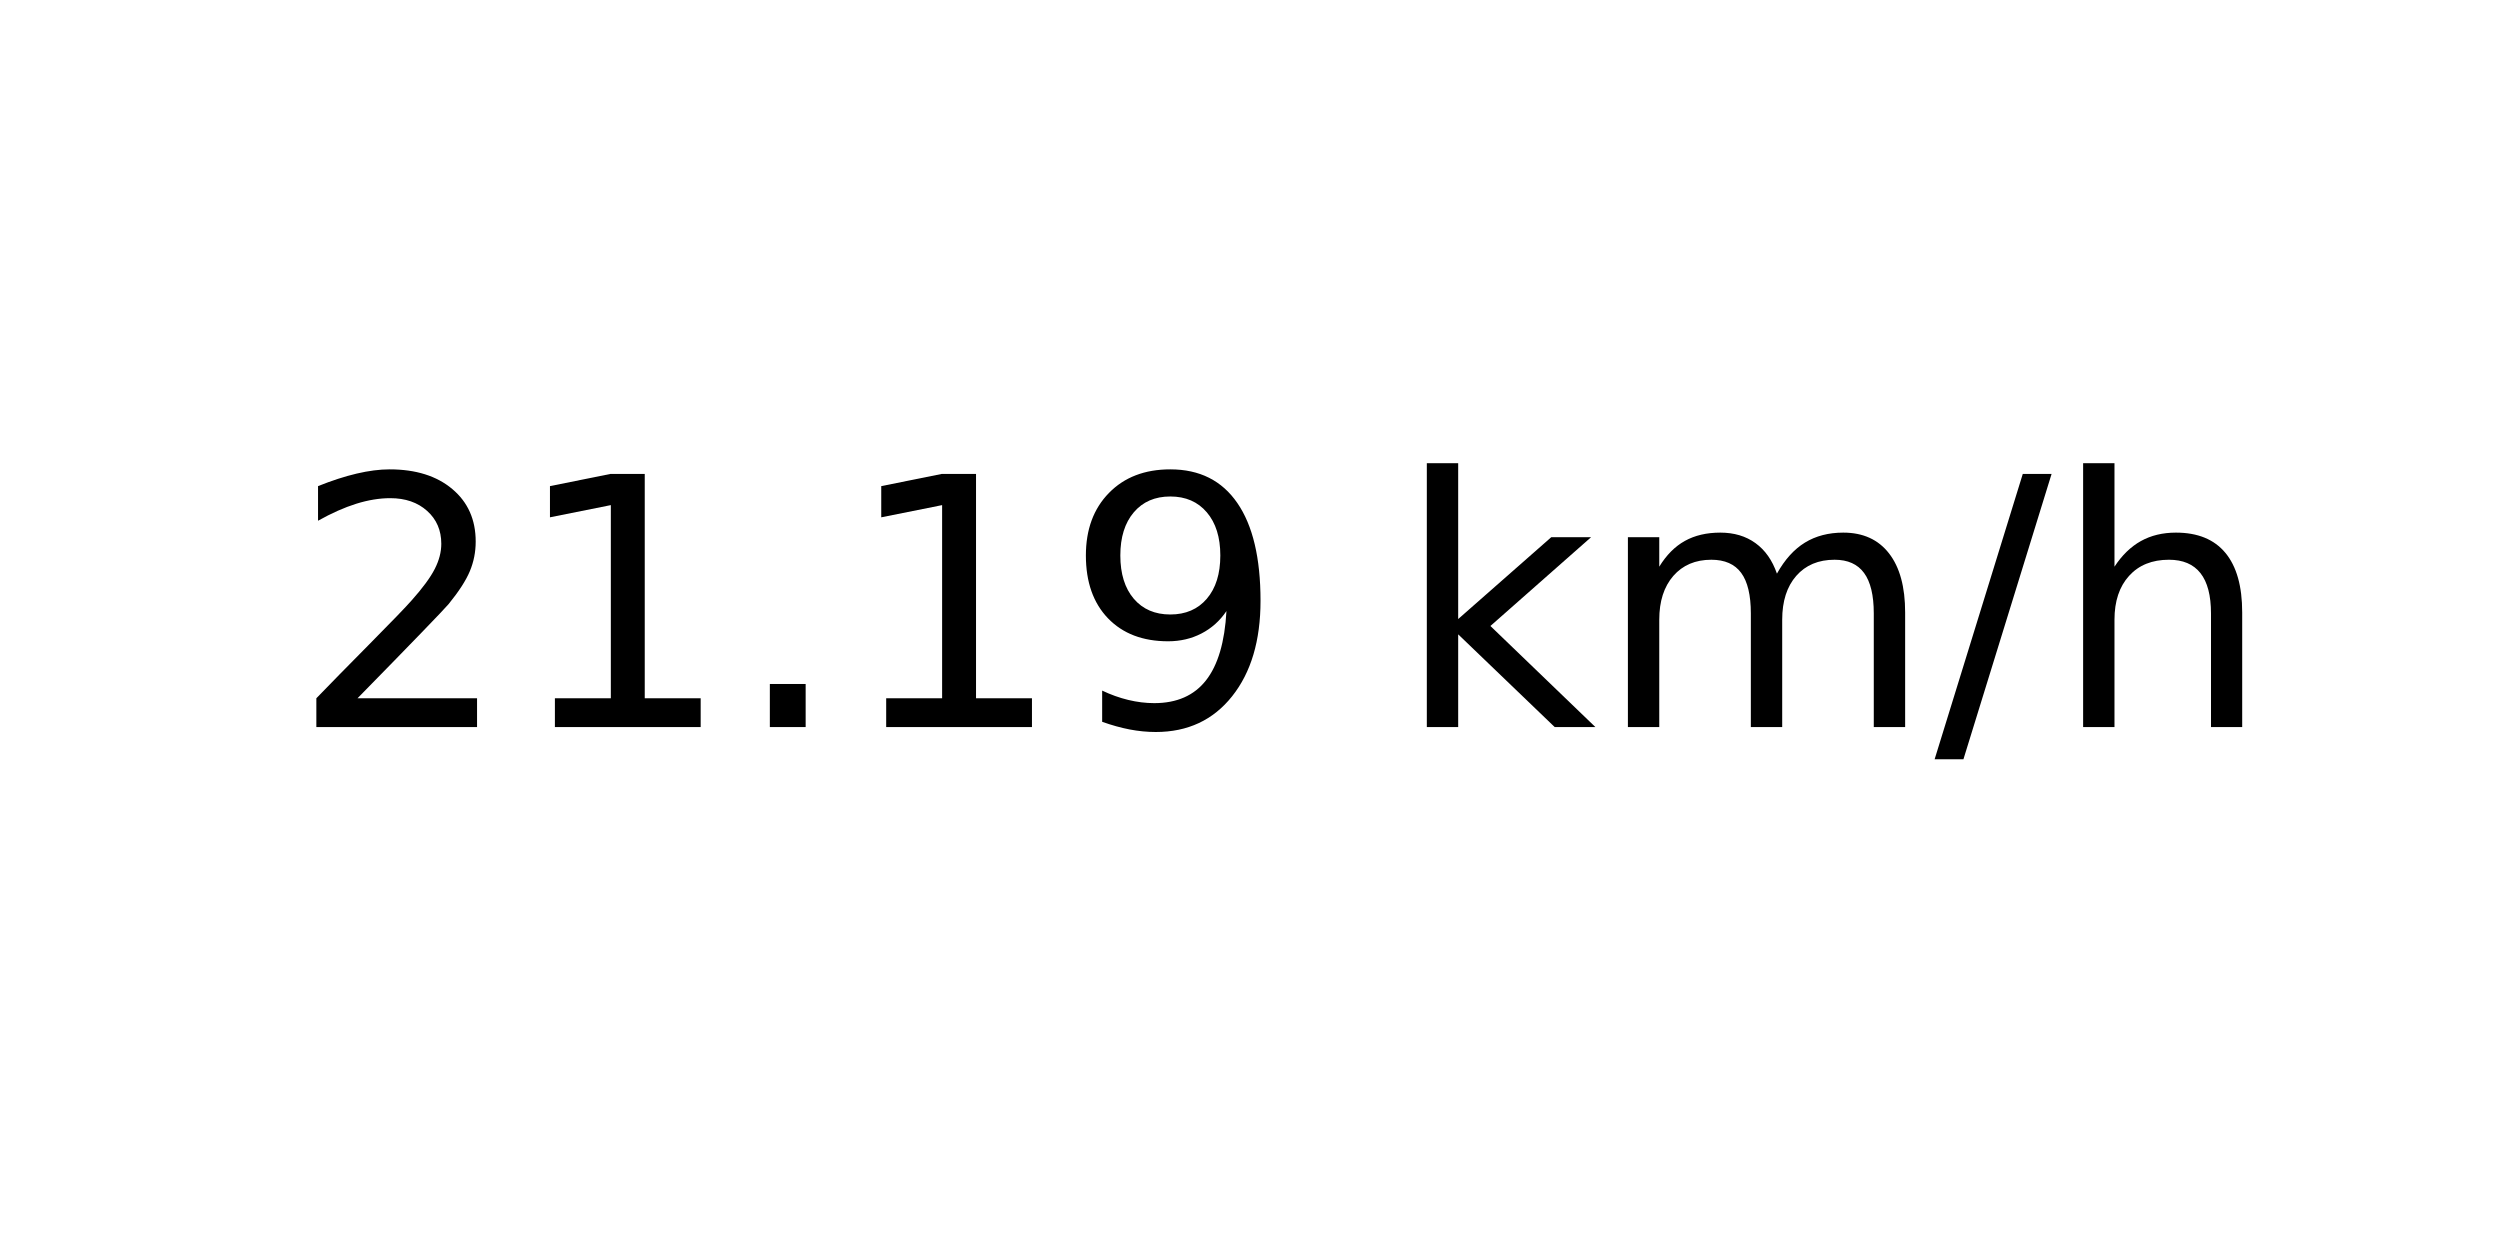
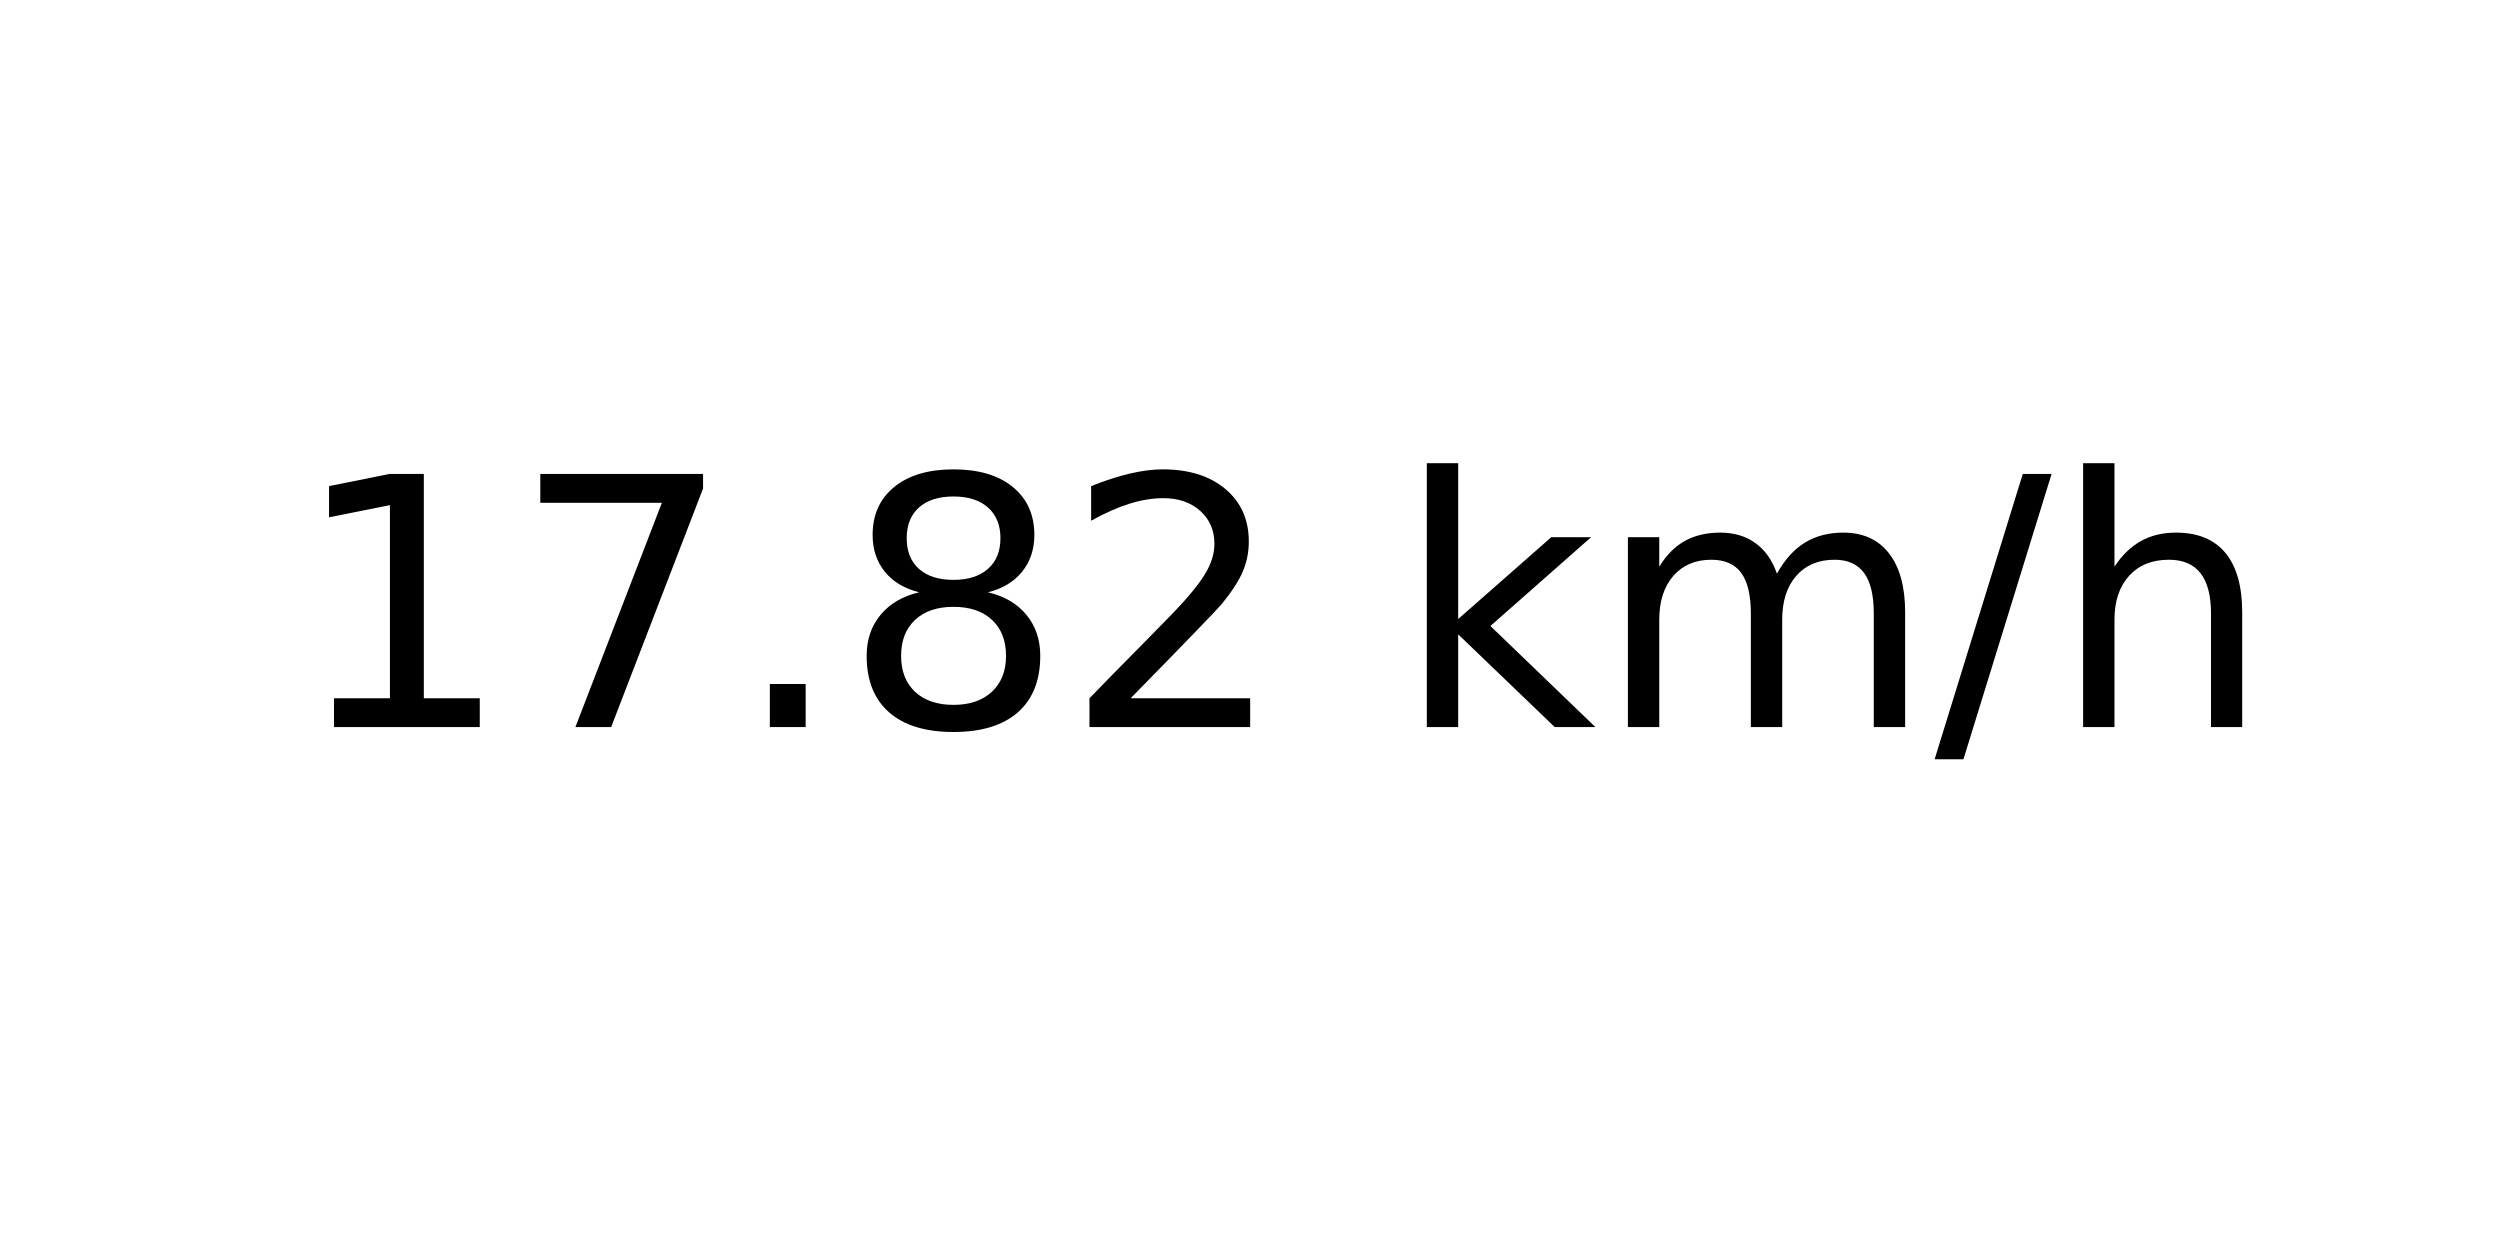
<svg xmlns="http://www.w3.org/2000/svg" xmlns:xlink="http://www.w3.org/1999/xlink" width="72pt" height="36pt" viewBox="0 0 72 36" version="1.1">
  <defs>
    <style type="text/css">*{stroke-linejoin: round; stroke-linecap: butt}</style>
  </defs>
  <g id="figure_1">
    <g id="axes_1">
      <g id="text_1">
        <g transform="translate(8.378125 20.93937) scale(0.1 -0.1)">
          <defs>
+             <path id="DejaVuSans-31" d="M 794 531  L 1825 531  L 1825 4091  L 703 3866  L 703 4441  L 1819 4666  L 2450 4666  L 2450 531  L 3481 531  L 3481 0  L 794 0  L 794 531  z " transform="scale(0.015625)" />
+             <path id="DejaVuSans-37" d="M 525 4666  L 3525 4666  L 3525 4397  L 1831 0  L 1172 0  L 2766 4134  L 525 4134  L 525 4666  z " transform="scale(0.015625)" />
+             <path id="DejaVuSans-2e" d="M 684 794  L 1344 794  L 1344 0  L 684 0  L 684 794  z " transform="scale(0.015625)" />
+             <path id="DejaVuSans-38" d="M 2034 2216  Q 1584 2216 1326 1975  Q 1069 1734 1069 1313  Q 1069 891 1326 650  Q 1584 409 2034 409  Q 2484 409 2743 651  Q 3003 894 3003 1313  Q 3003 1734 2745 1975  Q 2488 2216 2034 2216  z M 1403 2484  Q 997 2584 770 2862  Q 544 3141 544 3541  Q 544 4100 942 4425  Q 1341 4750 2034 4750  Q 2731 4750 3128 4425  Q 3525 4100 3525 3541  Q 3525 3141 3298 2862  Q 3072 2584 2669 2484  Q 3125 2378 3379 2068  Q 3634 1759 3634 1313  Q 3634 634 3220 271  Q 2806 -91 2034 -91  Q 1263 -91 848 271  Q 434 634 434 1313  Q 434 1759 690 2068  Q 947 2378 1403 2484  z M 1172 3481  Q 1172 3119 1398 2916  Q 1625 2713 2034 2713  Q 2441 2713 2670 2916  Q 2900 3119 2900 3481  Q 2900 3844 2670 4047  Q 2441 4250 2034 4250  Q 1625 4250 1398 4047  Q 1172 3844 1172 3481  z " transform="scale(0.015625)" />
            <path id="DejaVuSans-32" d="M 1228 531  L 3431 531  L 3431 0  L 469 0  L 469 531  Q 828 903 1448 1529  Q 2069 2156 2228 2338  Q 2531 2678 2651 2914  Q 2772 3150 2772 3378  Q 2772 3750 2511 3984  Q 2250 4219 1831 4219  Q 1534 4219 1204 4116  Q 875 4013 500 3803  L 500 4441  Q 881 4594 1212 4672  Q 1544 4750 1819 4750  Q 2544 4750 2975 4387  Q 3406 4025 3406 3419  Q 3406 3131 3298 2873  Q 3191 2616 2906 2266  Q 2828 2175 2409 1742  Q 1991 1309 1228 531  z " transform="scale(0.015625)" />
-             <path id="DejaVuSans-31" d="M 794 531  L 1825 531  L 1825 4091  L 703 3866  L 703 4441  L 1819 4666  L 2450 4666  L 2450 531  L 3481 531  L 3481 0  L 794 0  L 794 531  z " transform="scale(0.015625)" />
-             <path id="DejaVuSans-2e" d="M 684 794  L 1344 794  L 1344 0  L 684 0  L 684 794  z " transform="scale(0.015625)" />
-             <path id="DejaVuSans-39" d="M 703 97  L 703 672  Q 941 559 1184 500  Q 1428 441 1663 441  Q 2288 441 2617 861  Q 2947 1281 2994 2138  Q 2813 1869 2534 1725  Q 2256 1581 1919 1581  Q 1219 1581 811 2004  Q 403 2428 403 3163  Q 403 3881 828 4315  Q 1253 4750 1959 4750  Q 2769 4750 3195 4129  Q 3622 3509 3622 2328  Q 3622 1225 3098 567  Q 2575 -91 1691 -91  Q 1453 -91 1209 -44  Q 966 3 703 97  z M 1959 2075  Q 2384 2075 2632 2365  Q 2881 2656 2881 3163  Q 2881 3666 2632 3958  Q 2384 4250 1959 4250  Q 1534 4250 1286 3958  Q 1038 3666 1038 3163  Q 1038 2656 1286 2365  Q 1534 2075 1959 2075  z " transform="scale(0.015625)" />
            <path id="DejaVuSans-20" transform="scale(0.015625)" />
            <path id="DejaVuSans-6b" d="M 581 4863  L 1159 4863  L 1159 1991  L 2875 3500  L 3609 3500  L 1753 1863  L 3688 0  L 2938 0  L 1159 1709  L 1159 0  L 581 0  L 581 4863  z " transform="scale(0.015625)" />
            <path id="DejaVuSans-6d" d="M 3328 2828  Q 3544 3216 3844 3400  Q 4144 3584 4550 3584  Q 5097 3584 5394 3201  Q 5691 2819 5691 2113  L 5691 0  L 5113 0  L 5113 2094  Q 5113 2597 4934 2840  Q 4756 3084 4391 3084  Q 3944 3084 3684 2787  Q 3425 2491 3425 1978  L 3425 0  L 2847 0  L 2847 2094  Q 2847 2600 2669 2842  Q 2491 3084 2119 3084  Q 1678 3084 1418 2786  Q 1159 2488 1159 1978  L 1159 0  L 581 0  L 581 3500  L 1159 3500  L 1159 2956  Q 1356 3278 1631 3431  Q 1906 3584 2284 3584  Q 2666 3584 2933 3390  Q 3200 3197 3328 2828  z " transform="scale(0.015625)" />
            <path id="DejaVuSans-2f" d="M 1625 4666  L 2156 4666  L 531 -594  L 0 -594  L 1625 4666  z " transform="scale(0.015625)" />
            <path id="DejaVuSans-68" d="M 3513 2113  L 3513 0  L 2938 0  L 2938 2094  Q 2938 2591 2744 2837  Q 2550 3084 2163 3084  Q 1697 3084 1428 2787  Q 1159 2491 1159 1978  L 1159 0  L 581 0  L 581 4863  L 1159 4863  L 1159 2956  Q 1366 3272 1645 3428  Q 1925 3584 2291 3584  Q 2894 3584 3203 3211  Q 3513 2838 3513 2113  z " transform="scale(0.015625)" />
          </defs>
-           <use xlink:href="#DejaVuSans-32" />
-           <use xlink:href="#DejaVuSans-31" x="63.623" />
+           <use xlink:href="#DejaVuSans-31" />
+           <use xlink:href="#DejaVuSans-37" x="63.623" />
          <use xlink:href="#DejaVuSans-2e" x="127.246" />
-           <use xlink:href="#DejaVuSans-31" x="159.033" />
-           <use xlink:href="#DejaVuSans-39" x="222.656" />
+           <use xlink:href="#DejaVuSans-38" x="159.033" />
+           <use xlink:href="#DejaVuSans-32" x="222.656" />
          <use xlink:href="#DejaVuSans-20" x="286.279" />
          <use xlink:href="#DejaVuSans-6b" x="318.066" />
          <use xlink:href="#DejaVuSans-6d" x="375.977" />
          <use xlink:href="#DejaVuSans-2f" x="473.389" />
          <use xlink:href="#DejaVuSans-68" x="507.08" />
        </g>
      </g>
    </g>
  </g>
</svg>
